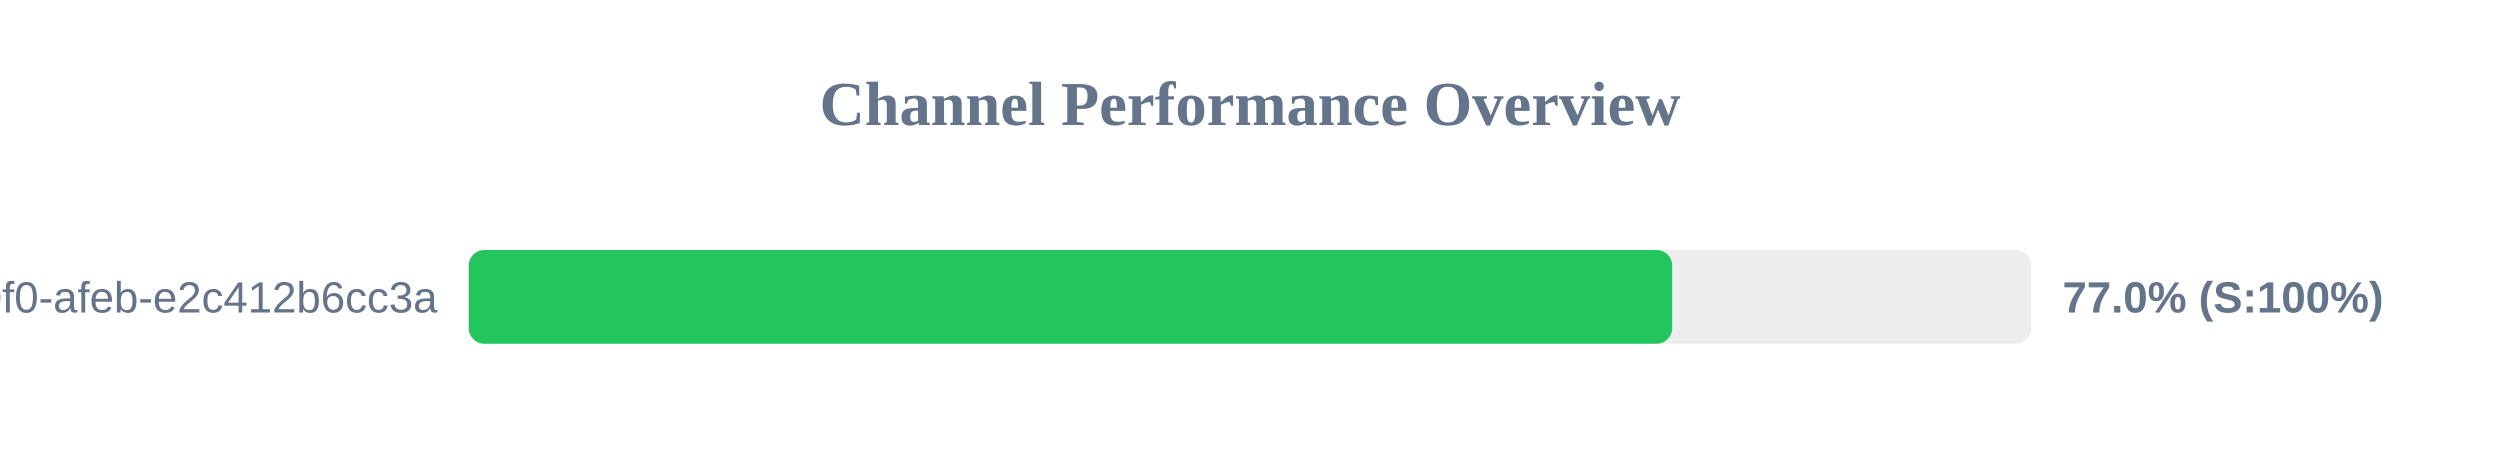
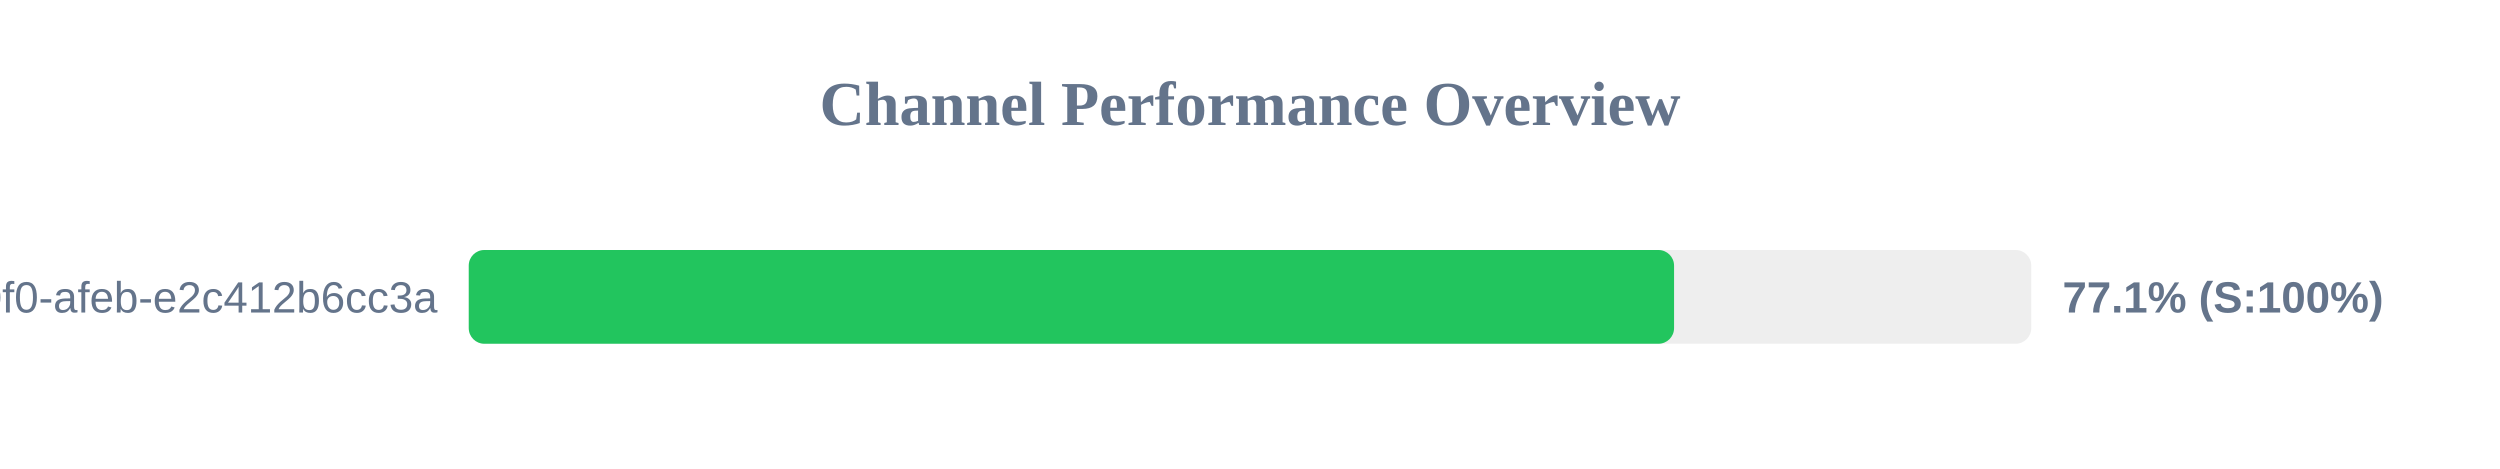
<svg xmlns="http://www.w3.org/2000/svg" width="800" height="150" version="1.1">
  <style>
        .row { font: 14px Arial; fill: #64748b; }
        .score { font: bold 14px Arial; fill: #64748b; }
    </style>
  <text x="400" y="40" text-anchor="middle" font-size="20px" font-weight="bold" fill="#64748b">Channel Performance Overview</text>
  <rect x="150" y="80" width="500" height="30" fill="#eee" rx="5" />
-   <rect x="150" y="80" width="385.1" height="30" fill="#22c55e" rx="5" />
+   <rect x="150" y="80" width="385.7" height="30" fill="#22c55e" rx="5" />
  <text x="140" y="100" text-anchor="end" class="row">?uuid=c6e02cd8-ce11-40f0-afeb-e2c412b6cc3a</text>
-   <text x="660" y="100" text-anchor="start" class="score">77.0% (S:100%)</text>
+   <text x="660" y="100" text-anchor="start" class="score">77.1% (S:100%)</text>
</svg>
